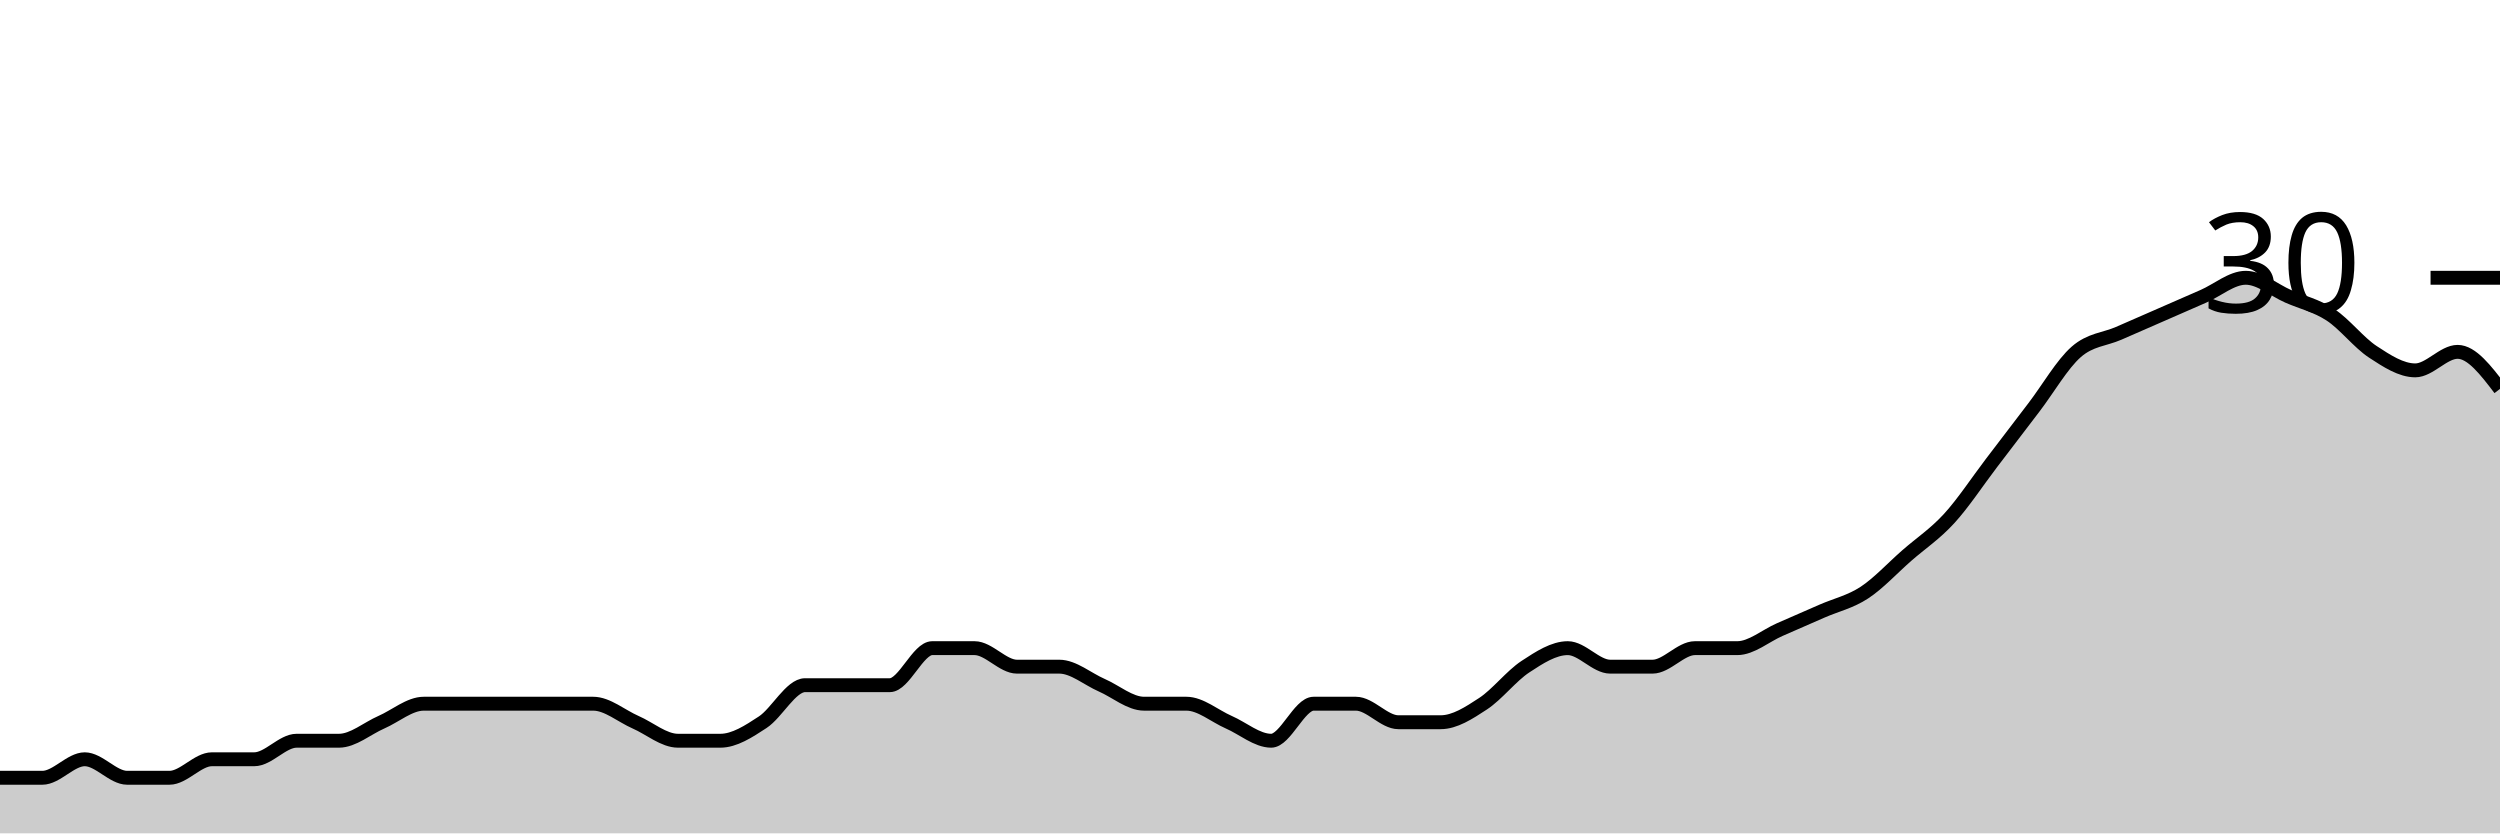
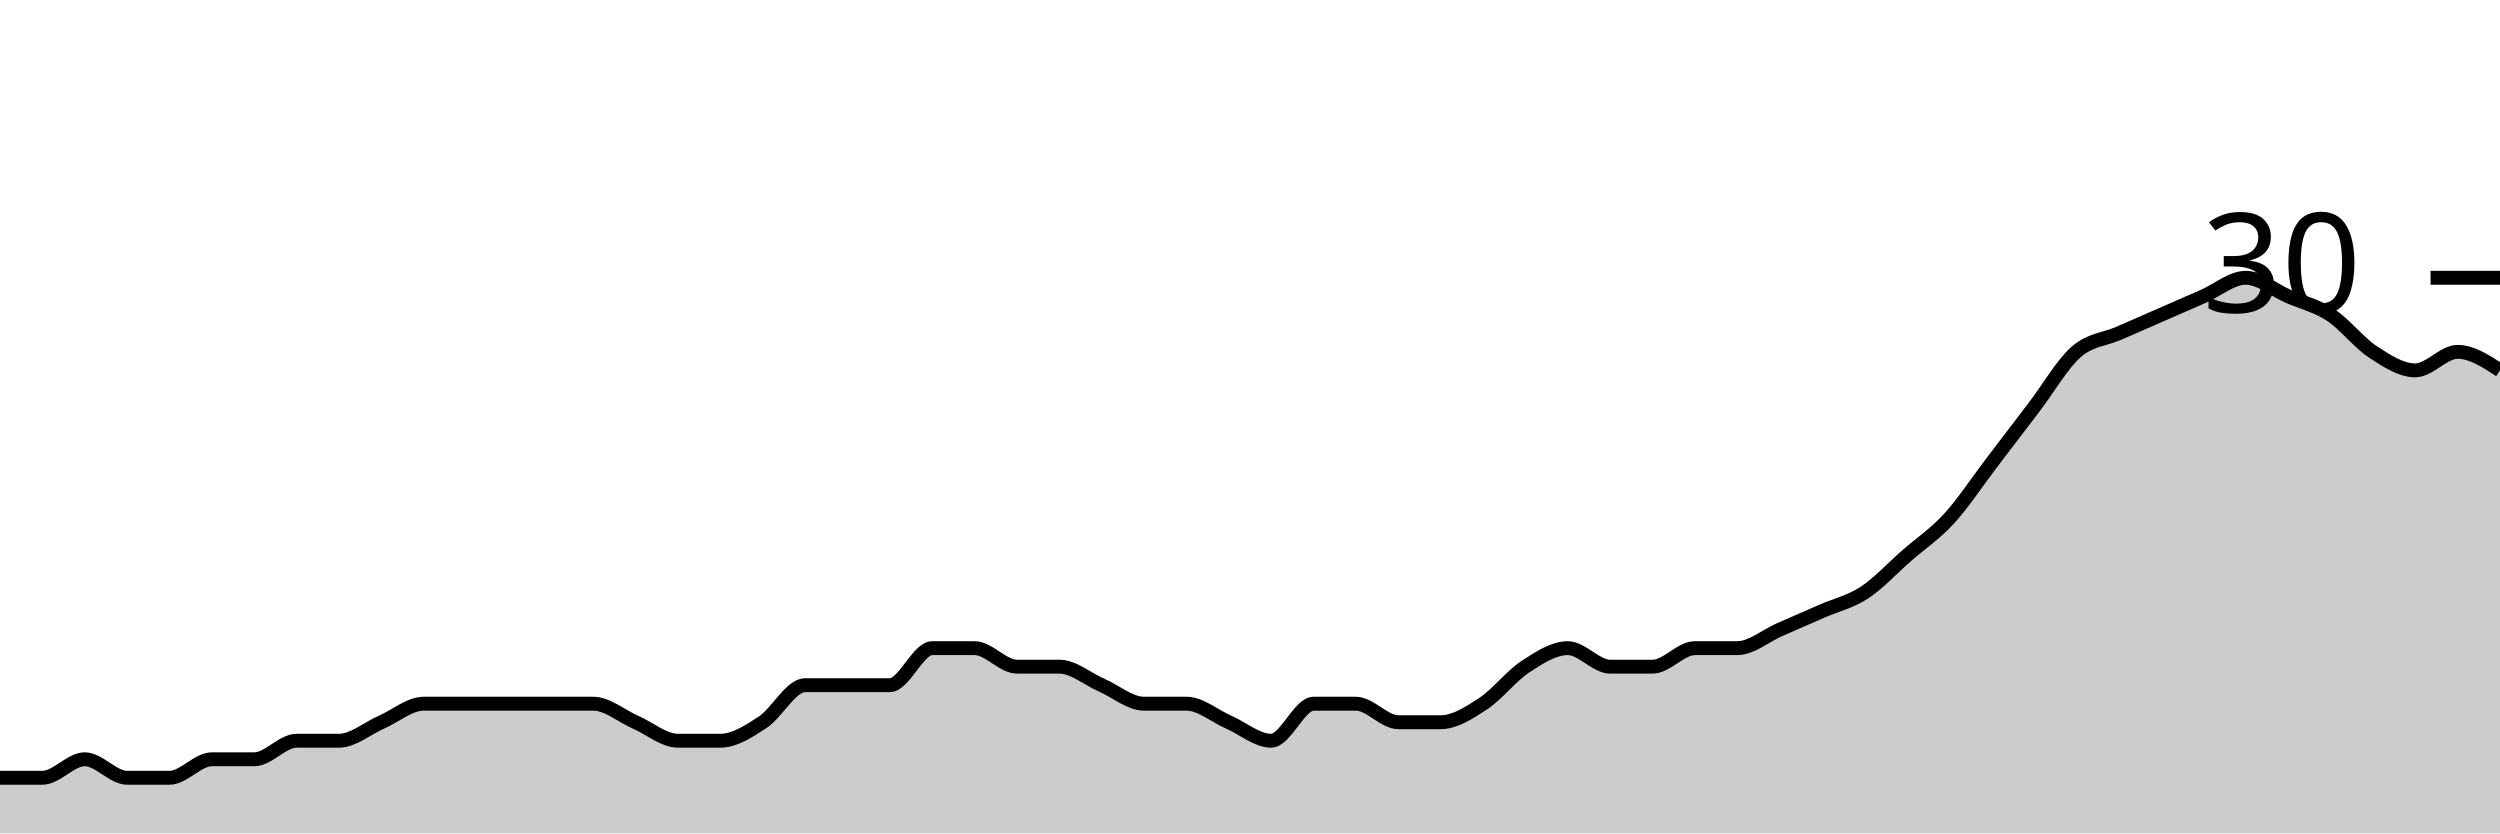
<svg xmlns="http://www.w3.org/2000/svg" viewBox="0 0 180 60">
  <g transform="translate(0,20)">
-     <path class="area" fill="rgba(0, 0, 0, 0.2)" d="M0,36C1.017,36,2.034,36,3.051,36C4.068,36,5.085,34.667,6.102,34.667C7.119,34.667,8.136,36,9.153,36C10.169,36,11.186,36,12.203,36C13.22,36,14.237,34.667,15.254,34.667C16.271,34.667,17.288,34.667,18.305,34.667C19.322,34.667,20.339,33.333,21.356,33.333C22.373,33.333,23.39,33.333,24.407,33.333C25.424,33.333,26.441,32.444,27.458,32C28.475,31.556,29.492,30.667,30.508,30.667C31.525,30.667,32.542,30.667,33.559,30.667C34.576,30.667,35.593,30.667,36.61,30.667C37.627,30.667,38.644,30.667,39.661,30.667C40.678,30.667,41.695,30.667,42.712,30.667C43.729,30.667,44.746,31.556,45.763,32C46.78,32.444,47.797,33.333,48.814,33.333C49.831,33.333,50.847,33.333,51.864,33.333C52.881,33.333,53.898,32.667,54.915,32C55.932,31.333,56.949,29.333,57.966,29.333C58.983,29.333,60,29.333,61.017,29.333C62.034,29.333,63.051,29.333,64.068,29.333C65.085,29.333,66.102,26.667,67.119,26.667C68.136,26.667,69.153,26.667,70.169,26.667C71.186,26.667,72.203,28,73.22,28C74.237,28,75.254,28,76.271,28C77.288,28,78.305,28.889,79.322,29.333C80.339,29.778,81.356,30.667,82.373,30.667C83.39,30.667,84.407,30.667,85.424,30.667C86.441,30.667,87.458,31.556,88.475,32C89.492,32.444,90.508,33.333,91.525,33.333C92.542,33.333,93.559,30.667,94.576,30.667C95.593,30.667,96.61,30.667,97.627,30.667C98.644,30.667,99.661,32,100.678,32C101.695,32,102.712,32,103.729,32C104.746,32,105.763,31.333,106.78,30.667C107.797,30,108.814,28.667,109.831,28C110.847,27.333,111.864,26.667,112.881,26.667C113.898,26.667,114.915,28,115.932,28C116.949,28,117.966,28,118.983,28C120,28,121.017,26.667,122.034,26.667C123.051,26.667,124.068,26.667,125.085,26.667C126.102,26.667,127.119,25.778,128.136,25.333C129.153,24.889,130.169,24.444,131.186,24C132.203,23.556,133.22,23.333,134.237,22.667C135.254,22,136.271,20.889,137.288,20C138.305,19.111,139.322,18.444,140.339,17.333C141.356,16.222,142.373,14.667,143.39,13.333C144.407,12,145.424,10.667,146.441,9.333C147.458,8,148.475,6.222,149.492,5.333C150.508,4.444,151.525,4.444,152.542,4C153.559,3.556,154.576,3.111,155.593,2.667C156.61,2.222,157.627,1.778,158.644,1.333C159.661,0.889,160.678,0,161.695,0C162.712,0,163.729,0.889,164.746,1.333C165.763,1.778,166.78,2,167.797,2.667C168.814,3.333,169.831,4.667,170.847,5.333C171.864,6,172.881,6.667,173.898,6.667C174.915,6.667,175.932,5.333,176.949,5.333C177.966,5.333,178.983,6.667,180,8L180,40C178.983,40,177.966,40,176.949,40C175.932,40,174.915,40,173.898,40C172.881,40,171.864,40,170.847,40C169.831,40,168.814,40,167.797,40C166.78,40,165.763,40,164.746,40C163.729,40,162.712,40,161.695,40C160.678,40,159.661,40,158.644,40C157.627,40,156.61,40,155.593,40C154.576,40,153.559,40,152.542,40C151.525,40,150.508,40,149.492,40C148.475,40,147.458,40,146.441,40C145.424,40,144.407,40,143.39,40C142.373,40,141.356,40,140.339,40C139.322,40,138.305,40,137.288,40C136.271,40,135.254,40,134.237,40C133.22,40,132.203,40,131.186,40C130.169,40,129.153,40,128.136,40C127.119,40,126.102,40,125.085,40C124.068,40,123.051,40,122.034,40C121.017,40,120,40,118.983,40C117.966,40,116.949,40,115.932,40C114.915,40,113.898,40,112.881,40C111.864,40,110.847,40,109.831,40C108.814,40,107.797,40,106.78,40C105.763,40,104.746,40,103.729,40C102.712,40,101.695,40,100.678,40C99.661,40,98.644,40,97.627,40C96.61,40,95.593,40,94.576,40C93.559,40,92.542,40,91.525,40C90.508,40,89.492,40,88.475,40C87.458,40,86.441,40,85.424,40C84.407,40,83.39,40,82.373,40C81.356,40,80.339,40,79.322,40C78.305,40,77.288,40,76.271,40C75.254,40,74.237,40,73.22,40C72.203,40,71.186,40,70.169,40C69.153,40,68.136,40,67.119,40C66.102,40,65.085,40,64.068,40C63.051,40,62.034,40,61.017,40C60,40,58.983,40,57.966,40C56.949,40,55.932,40,54.915,40C53.898,40,52.881,40,51.864,40C50.847,40,49.831,40,48.814,40C47.797,40,46.78,40,45.763,40C44.746,40,43.729,40,42.712,40C41.695,40,40.678,40,39.661,40C38.644,40,37.627,40,36.61,40C35.593,40,34.576,40,33.559,40C32.542,40,31.525,40,30.508,40C29.492,40,28.475,40,27.458,40C26.441,40,25.424,40,24.407,40C23.39,40,22.373,40,21.356,40C20.339,40,19.322,40,18.305,40C17.288,40,16.271,40,15.254,40C14.237,40,13.22,40,12.203,40C11.186,40,10.169,40,9.153,40C8.136,40,7.119,40,6.102,40C5.085,40,4.068,40,3.051,40C2.034,40,1.017,40,0,40Z" />
-     <path class="line" stroke="black" fill="none" d="M0,36C1.017,36,2.034,36,3.051,36C4.068,36,5.085,34.667,6.102,34.667C7.119,34.667,8.136,36,9.153,36C10.169,36,11.186,36,12.203,36C13.22,36,14.237,34.667,15.254,34.667C16.271,34.667,17.288,34.667,18.305,34.667C19.322,34.667,20.339,33.333,21.356,33.333C22.373,33.333,23.39,33.333,24.407,33.333C25.424,33.333,26.441,32.444,27.458,32C28.475,31.556,29.492,30.667,30.508,30.667C31.525,30.667,32.542,30.667,33.559,30.667C34.576,30.667,35.593,30.667,36.61,30.667C37.627,30.667,38.644,30.667,39.661,30.667C40.678,30.667,41.695,30.667,42.712,30.667C43.729,30.667,44.746,31.556,45.763,32C46.78,32.444,47.797,33.333,48.814,33.333C49.831,33.333,50.847,33.333,51.864,33.333C52.881,33.333,53.898,32.667,54.915,32C55.932,31.333,56.949,29.333,57.966,29.333C58.983,29.333,60,29.333,61.017,29.333C62.034,29.333,63.051,29.333,64.068,29.333C65.085,29.333,66.102,26.667,67.119,26.667C68.136,26.667,69.153,26.667,70.169,26.667C71.186,26.667,72.203,28,73.22,28C74.237,28,75.254,28,76.271,28C77.288,28,78.305,28.889,79.322,29.333C80.339,29.778,81.356,30.667,82.373,30.667C83.39,30.667,84.407,30.667,85.424,30.667C86.441,30.667,87.458,31.556,88.475,32C89.492,32.444,90.508,33.333,91.525,33.333C92.542,33.333,93.559,30.667,94.576,30.667C95.593,30.667,96.61,30.667,97.627,30.667C98.644,30.667,99.661,32,100.678,32C101.695,32,102.712,32,103.729,32C104.746,32,105.763,31.333,106.78,30.667C107.797,30,108.814,28.667,109.831,28C110.847,27.333,111.864,26.667,112.881,26.667C113.898,26.667,114.915,28,115.932,28C116.949,28,117.966,28,118.983,28C120,28,121.017,26.667,122.034,26.667C123.051,26.667,124.068,26.667,125.085,26.667C126.102,26.667,127.119,25.778,128.136,25.333C129.153,24.889,130.169,24.444,131.186,24C132.203,23.556,133.22,23.333,134.237,22.667C135.254,22,136.271,20.889,137.288,20C138.305,19.111,139.322,18.444,140.339,17.333C141.356,16.222,142.373,14.667,143.39,13.333C144.407,12,145.424,10.667,146.441,9.333C147.458,8,148.475,6.222,149.492,5.333C150.508,4.444,151.525,4.444,152.542,4C153.559,3.556,154.576,3.111,155.593,2.667C156.61,2.222,157.627,1.778,158.644,1.333C159.661,0.889,160.678,0,161.695,0C162.712,0,163.729,0.889,164.746,1.333C165.763,1.778,166.78,2,167.797,2.667C168.814,3.333,169.831,4.667,170.847,5.333C171.864,6,172.881,6.667,173.898,6.667C174.915,6.667,175.932,5.333,176.949,5.333C177.966,5.333,178.983,6.667,180,8" />
+     <path class="area" fill="rgba(0, 0, 0, 0.2)" d="M0,36C1.017,36,2.034,36,3.051,36C4.068,36,5.085,34.667,6.102,34.667C7.119,34.667,8.136,36,9.153,36C10.169,36,11.186,36,12.203,36C13.22,36,14.237,34.667,15.254,34.667C16.271,34.667,17.288,34.667,18.305,34.667C19.322,34.667,20.339,33.333,21.356,33.333C22.373,33.333,23.39,33.333,24.407,33.333C25.424,33.333,26.441,32.444,27.458,32C28.475,31.556,29.492,30.667,30.508,30.667C31.525,30.667,32.542,30.667,33.559,30.667C34.576,30.667,35.593,30.667,36.61,30.667C37.627,30.667,38.644,30.667,39.661,30.667C40.678,30.667,41.695,30.667,42.712,30.667C43.729,30.667,44.746,31.556,45.763,32C46.78,32.444,47.797,33.333,48.814,33.333C49.831,33.333,50.847,33.333,51.864,33.333C52.881,33.333,53.898,32.667,54.915,32C55.932,31.333,56.949,29.333,57.966,29.333C58.983,29.333,60,29.333,61.017,29.333C62.034,29.333,63.051,29.333,64.068,29.333C65.085,29.333,66.102,26.667,67.119,26.667C68.136,26.667,69.153,26.667,70.169,26.667C71.186,26.667,72.203,28,73.22,28C74.237,28,75.254,28,76.271,28C77.288,28,78.305,28.889,79.322,29.333C80.339,29.778,81.356,30.667,82.373,30.667C83.39,30.667,84.407,30.667,85.424,30.667C86.441,30.667,87.458,31.556,88.475,32C89.492,32.444,90.508,33.333,91.525,33.333C92.542,33.333,93.559,30.667,94.576,30.667C95.593,30.667,96.61,30.667,97.627,30.667C98.644,30.667,99.661,32,100.678,32C101.695,32,102.712,32,103.729,32C104.746,32,105.763,31.333,106.78,30.667C107.797,30,108.814,28.667,109.831,28C110.847,27.333,111.864,26.667,112.881,26.667C113.898,26.667,114.915,28,115.932,28C116.949,28,117.966,28,118.983,28C120,28,121.017,26.667,122.034,26.667C123.051,26.667,124.068,26.667,125.085,26.667C126.102,26.667,127.119,25.778,128.136,25.333C129.153,24.889,130.169,24.444,131.186,24C132.203,23.556,133.22,23.333,134.237,22.667C135.254,22,136.271,20.889,137.288,20C138.305,19.111,139.322,18.444,140.339,17.333C141.356,16.222,142.373,14.667,143.39,13.333C144.407,12,145.424,10.667,146.441,9.333C147.458,8,148.475,6.222,149.492,5.333C150.508,4.444,151.525,4.444,152.542,4C153.559,3.556,154.576,3.111,155.593,2.667C156.61,2.222,157.627,1.778,158.644,1.333C159.661,0.889,160.678,0,161.695,0C162.712,0,163.729,0.889,164.746,1.333C165.763,1.778,166.78,2,167.797,2.667C168.814,3.333,169.831,4.667,170.847,5.333C171.864,6,172.881,6.667,173.898,6.667C174.915,6.667,175.932,5.333,176.949,5.333C177.966,5.333,178.983,6,180,6.667L180,40C178.983,40,177.966,40,176.949,40C175.932,40,174.915,40,173.898,40C172.881,40,171.864,40,170.847,40C169.831,40,168.814,40,167.797,40C166.78,40,165.763,40,164.746,40C163.729,40,162.712,40,161.695,40C160.678,40,159.661,40,158.644,40C157.627,40,156.61,40,155.593,40C154.576,40,153.559,40,152.542,40C151.525,40,150.508,40,149.492,40C148.475,40,147.458,40,146.441,40C145.424,40,144.407,40,143.39,40C142.373,40,141.356,40,140.339,40C139.322,40,138.305,40,137.288,40C136.271,40,135.254,40,134.237,40C133.22,40,132.203,40,131.186,40C130.169,40,129.153,40,128.136,40C127.119,40,126.102,40,125.085,40C124.068,40,123.051,40,122.034,40C121.017,40,120,40,118.983,40C117.966,40,116.949,40,115.932,40C114.915,40,113.898,40,112.881,40C111.864,40,110.847,40,109.831,40C108.814,40,107.797,40,106.78,40C105.763,40,104.746,40,103.729,40C102.712,40,101.695,40,100.678,40C99.661,40,98.644,40,97.627,40C96.61,40,95.593,40,94.576,40C93.559,40,92.542,40,91.525,40C90.508,40,89.492,40,88.475,40C87.458,40,86.441,40,85.424,40C84.407,40,83.39,40,82.373,40C81.356,40,80.339,40,79.322,40C78.305,40,77.288,40,76.271,40C75.254,40,74.237,40,73.22,40C72.203,40,71.186,40,70.169,40C69.153,40,68.136,40,67.119,40C66.102,40,65.085,40,64.068,40C63.051,40,62.034,40,61.017,40C60,40,58.983,40,57.966,40C56.949,40,55.932,40,54.915,40C53.898,40,52.881,40,51.864,40C50.847,40,49.831,40,48.814,40C47.797,40,46.78,40,45.763,40C44.746,40,43.729,40,42.712,40C41.695,40,40.678,40,39.661,40C38.644,40,37.627,40,36.61,40C35.593,40,34.576,40,33.559,40C32.542,40,31.525,40,30.508,40C29.492,40,28.475,40,27.458,40C26.441,40,25.424,40,24.407,40C23.39,40,22.373,40,21.356,40C20.339,40,19.322,40,18.305,40C17.288,40,16.271,40,15.254,40C14.237,40,13.22,40,12.203,40C11.186,40,10.169,40,9.153,40C8.136,40,7.119,40,6.102,40C5.085,40,4.068,40,3.051,40C2.034,40,1.017,40,0,40Z" />
+     <path class="line" stroke="black" fill="none" d="M0,36C1.017,36,2.034,36,3.051,36C4.068,36,5.085,34.667,6.102,34.667C7.119,34.667,8.136,36,9.153,36C10.169,36,11.186,36,12.203,36C13.22,36,14.237,34.667,15.254,34.667C16.271,34.667,17.288,34.667,18.305,34.667C19.322,34.667,20.339,33.333,21.356,33.333C22.373,33.333,23.39,33.333,24.407,33.333C25.424,33.333,26.441,32.444,27.458,32C28.475,31.556,29.492,30.667,30.508,30.667C31.525,30.667,32.542,30.667,33.559,30.667C34.576,30.667,35.593,30.667,36.61,30.667C37.627,30.667,38.644,30.667,39.661,30.667C40.678,30.667,41.695,30.667,42.712,30.667C43.729,30.667,44.746,31.556,45.763,32C46.78,32.444,47.797,33.333,48.814,33.333C49.831,33.333,50.847,33.333,51.864,33.333C52.881,33.333,53.898,32.667,54.915,32C55.932,31.333,56.949,29.333,57.966,29.333C58.983,29.333,60,29.333,61.017,29.333C62.034,29.333,63.051,29.333,64.068,29.333C65.085,29.333,66.102,26.667,67.119,26.667C68.136,26.667,69.153,26.667,70.169,26.667C71.186,26.667,72.203,28,73.22,28C74.237,28,75.254,28,76.271,28C77.288,28,78.305,28.889,79.322,29.333C80.339,29.778,81.356,30.667,82.373,30.667C83.39,30.667,84.407,30.667,85.424,30.667C86.441,30.667,87.458,31.556,88.475,32C89.492,32.444,90.508,33.333,91.525,33.333C92.542,33.333,93.559,30.667,94.576,30.667C95.593,30.667,96.61,30.667,97.627,30.667C98.644,30.667,99.661,32,100.678,32C101.695,32,102.712,32,103.729,32C104.746,32,105.763,31.333,106.78,30.667C107.797,30,108.814,28.667,109.831,28C110.847,27.333,111.864,26.667,112.881,26.667C113.898,26.667,114.915,28,115.932,28C116.949,28,117.966,28,118.983,28C120,28,121.017,26.667,122.034,26.667C123.051,26.667,124.068,26.667,125.085,26.667C126.102,26.667,127.119,25.778,128.136,25.333C129.153,24.889,130.169,24.444,131.186,24C132.203,23.556,133.22,23.333,134.237,22.667C135.254,22,136.271,20.889,137.288,20C138.305,19.111,139.322,18.444,140.339,17.333C141.356,16.222,142.373,14.667,143.39,13.333C144.407,12,145.424,10.667,146.441,9.333C147.458,8,148.475,6.222,149.492,5.333C150.508,4.444,151.525,4.444,152.542,4C153.559,3.556,154.576,3.111,155.593,2.667C156.61,2.222,157.627,1.778,158.644,1.333C159.661,0.889,160.678,0,161.695,0C162.712,0,163.729,0.889,164.746,1.333C165.763,1.778,166.78,2,167.797,2.667C168.814,3.333,169.831,4.667,170.847,5.333C171.864,6,172.881,6.667,173.898,6.667C174.915,6.667,175.932,5.333,176.949,5.333C177.966,5.333,178.983,6,180,6.667" />
    <path class="axis-ceiling" stroke-width="1" stroke="black" fill="none" d="M175,0L180,0" />
    <text class="axis-ceiling-label" font-family="sans-serif" text-anchor="end" font-size="10px" x="170" y="2.5">30</text>
  </g>
</svg>
